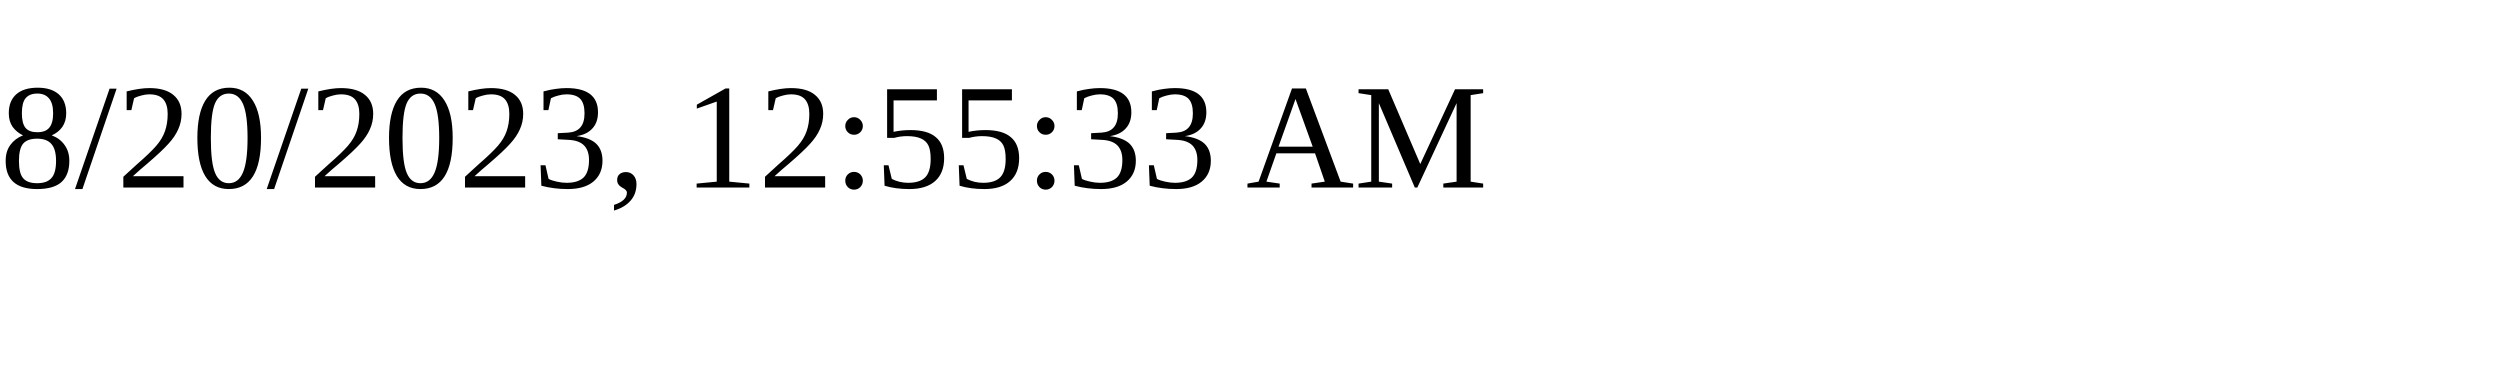
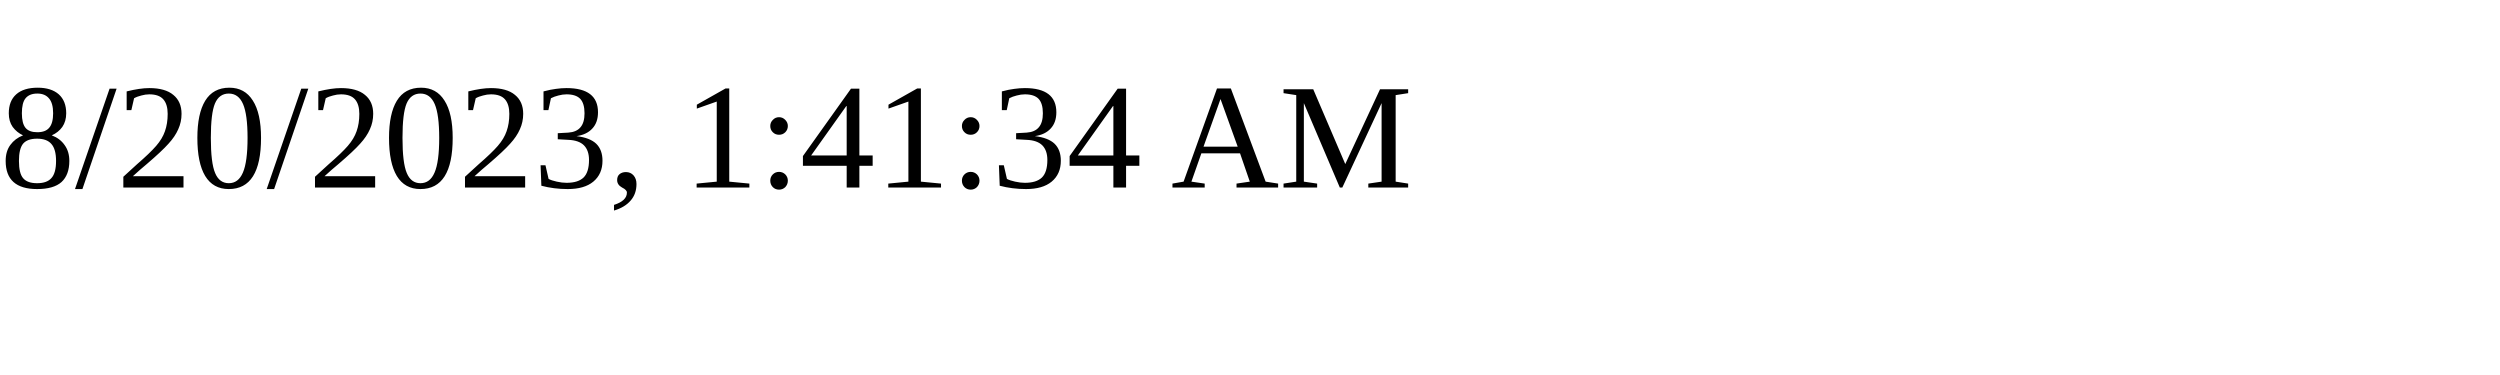
<svg xmlns="http://www.w3.org/2000/svg" height="30" width="200">
-   <text x="0" y="15">8/20/2023, 12:55:33 AM</text>
+   <text x="0" y="15">8/20/2023, 1:41:34 AM</text>
</svg>
